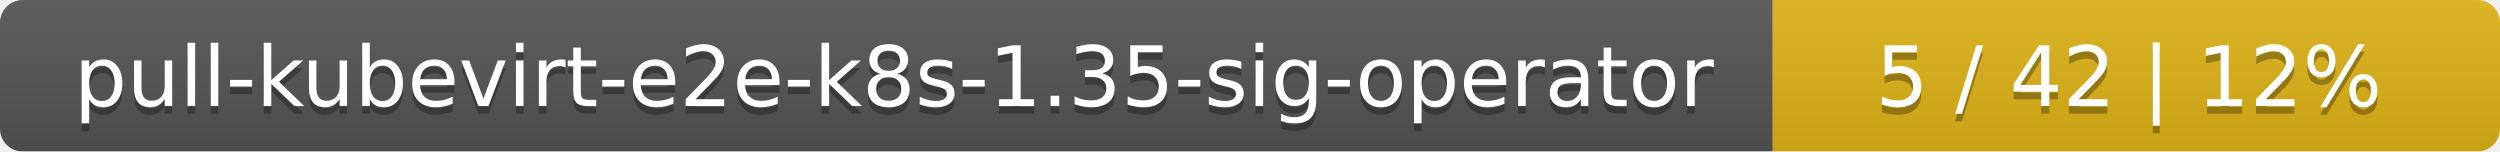
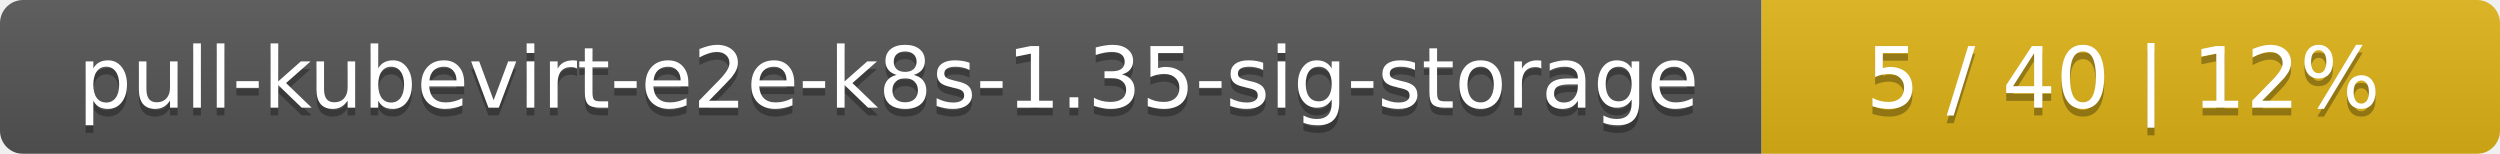
- <svg xmlns="http://www.w3.org/2000/svg" width="330" height="20">
+ <svg xmlns="http://www.w3.org/2000/svg" width="325" height="20">
  <linearGradient id="smooth" x2="0" y2="100%">
    <stop offset="0" stop-color="#bbb" stop-opacity=".1" />
    <stop offset="1" stop-opacity=".1" />
  </linearGradient>
  <mask id="round">
-     <rect width="330" height="20" rx="3" fill="#fff" />
+     <rect width="325" height="20" rx="3" fill="#fff" />
  </mask>
  <g mask="url(#round)">
-     <rect width="234" height="20" fill="#555" />
-     <rect x="234" width="96" height="20" fill="#dfb317" />
-     <rect width="330" height="20" fill="url(#smooth)" />
+     <rect width="229" height="20" fill="#555" />
+     <rect x="229" width="96" height="20" fill="#dfb317" />
+     <rect width="325" height="20" fill="url(#smooth)" />
  </g>
  <g fill="#fff" text-anchor="middle" font-family="DejaVu Sans,Verdana,Geneva,sans-serif" font-size="11">
-     <text x="118" y="15" fill="#010101" fill-opacity=".3">pull-kubevirt-e2e-k8s-1.35-sig-operator</text>
-     <text x="118" y="14">pull-kubevirt-e2e-k8s-1.35-sig-operator</text>
-     <text x="281" y="15" fill="#010101" fill-opacity=".3">5 / 42    |    12%</text>
-     <text x="281" y="14">5 / 42    |    12%</text>
+     <text x="115.5" y="15" fill="#010101" fill-opacity=".3">pull-kubevirt-e2e-k8s-1.35-sig-storage</text>
+     <text x="115.5" y="14">pull-kubevirt-e2e-k8s-1.35-sig-storage</text>
+     <text x="276" y="15" fill="#010101" fill-opacity=".3">5 / 40    |    12%</text>
+     <text x="276" y="14">5 / 40    |    12%</text>
  </g>
</svg>
